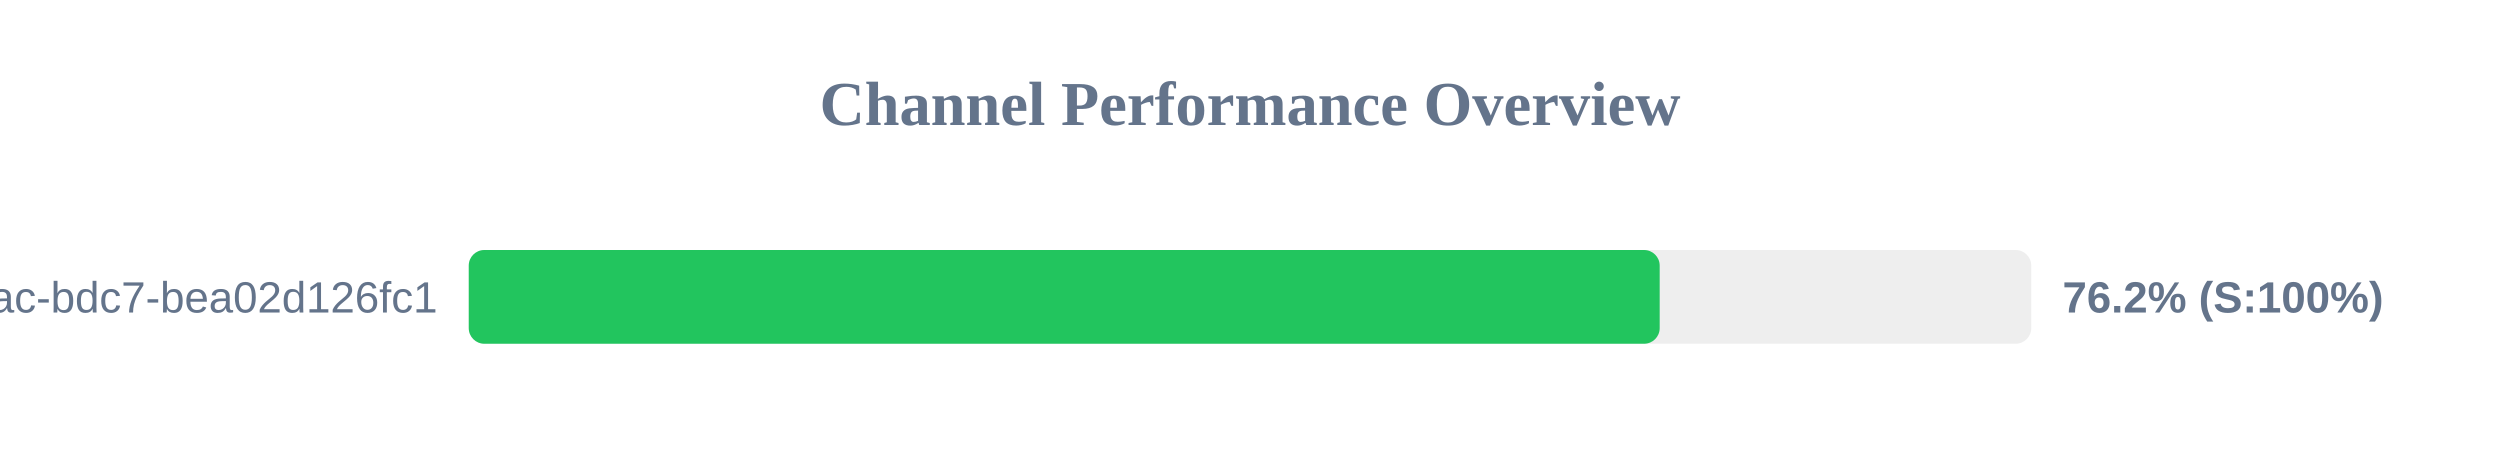
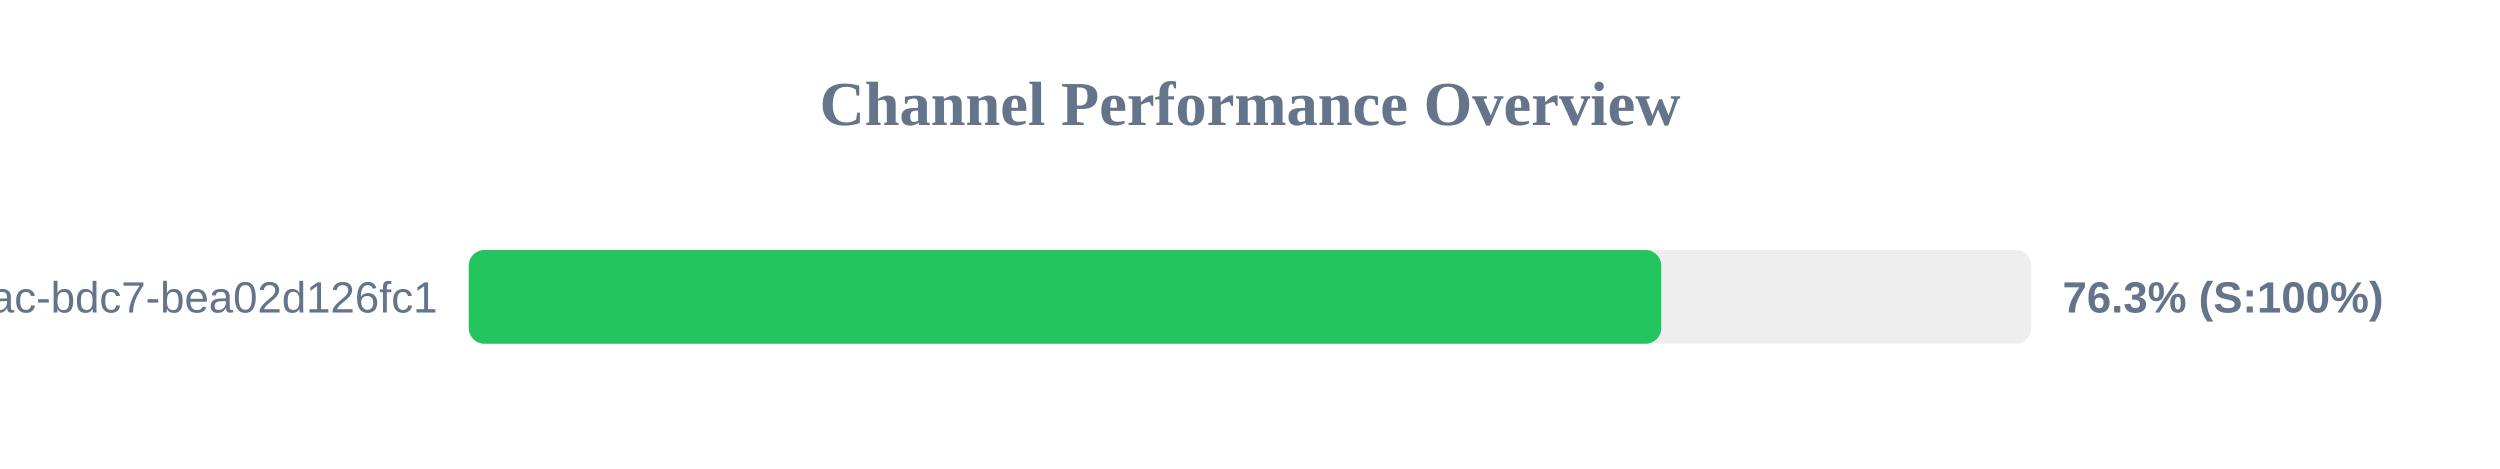
<svg xmlns="http://www.w3.org/2000/svg" width="800" height="150" version="1.1">
  <style>
        .row { font: 14px Arial; fill: #64748b; }
        .score { font: bold 14px Arial; fill: #64748b; }
    </style>
  <text x="400" y="40" text-anchor="middle" font-size="20px" font-weight="bold" fill="#64748b">Channel Performance Overview</text>
  <rect x="150" y="80" width="500" height="30" fill="#eee" rx="5" />
-   <rect x="150" y="80" width="381.1" height="30" fill="#22c55e" rx="5" />
+   <rect x="150" y="80" width="381.6" height="30" fill="#22c55e" rx="5" />
  <text x="140" y="100" text-anchor="end" class="row">?uuid=e31ad3e6-e341-42ac-bdc7-bea02d126fc1</text>
-   <text x="660" y="100" text-anchor="start" class="score">76.2% (S:100%)</text>
+   <text x="660" y="100" text-anchor="start" class="score">76.3% (S:100%)</text>
</svg>
